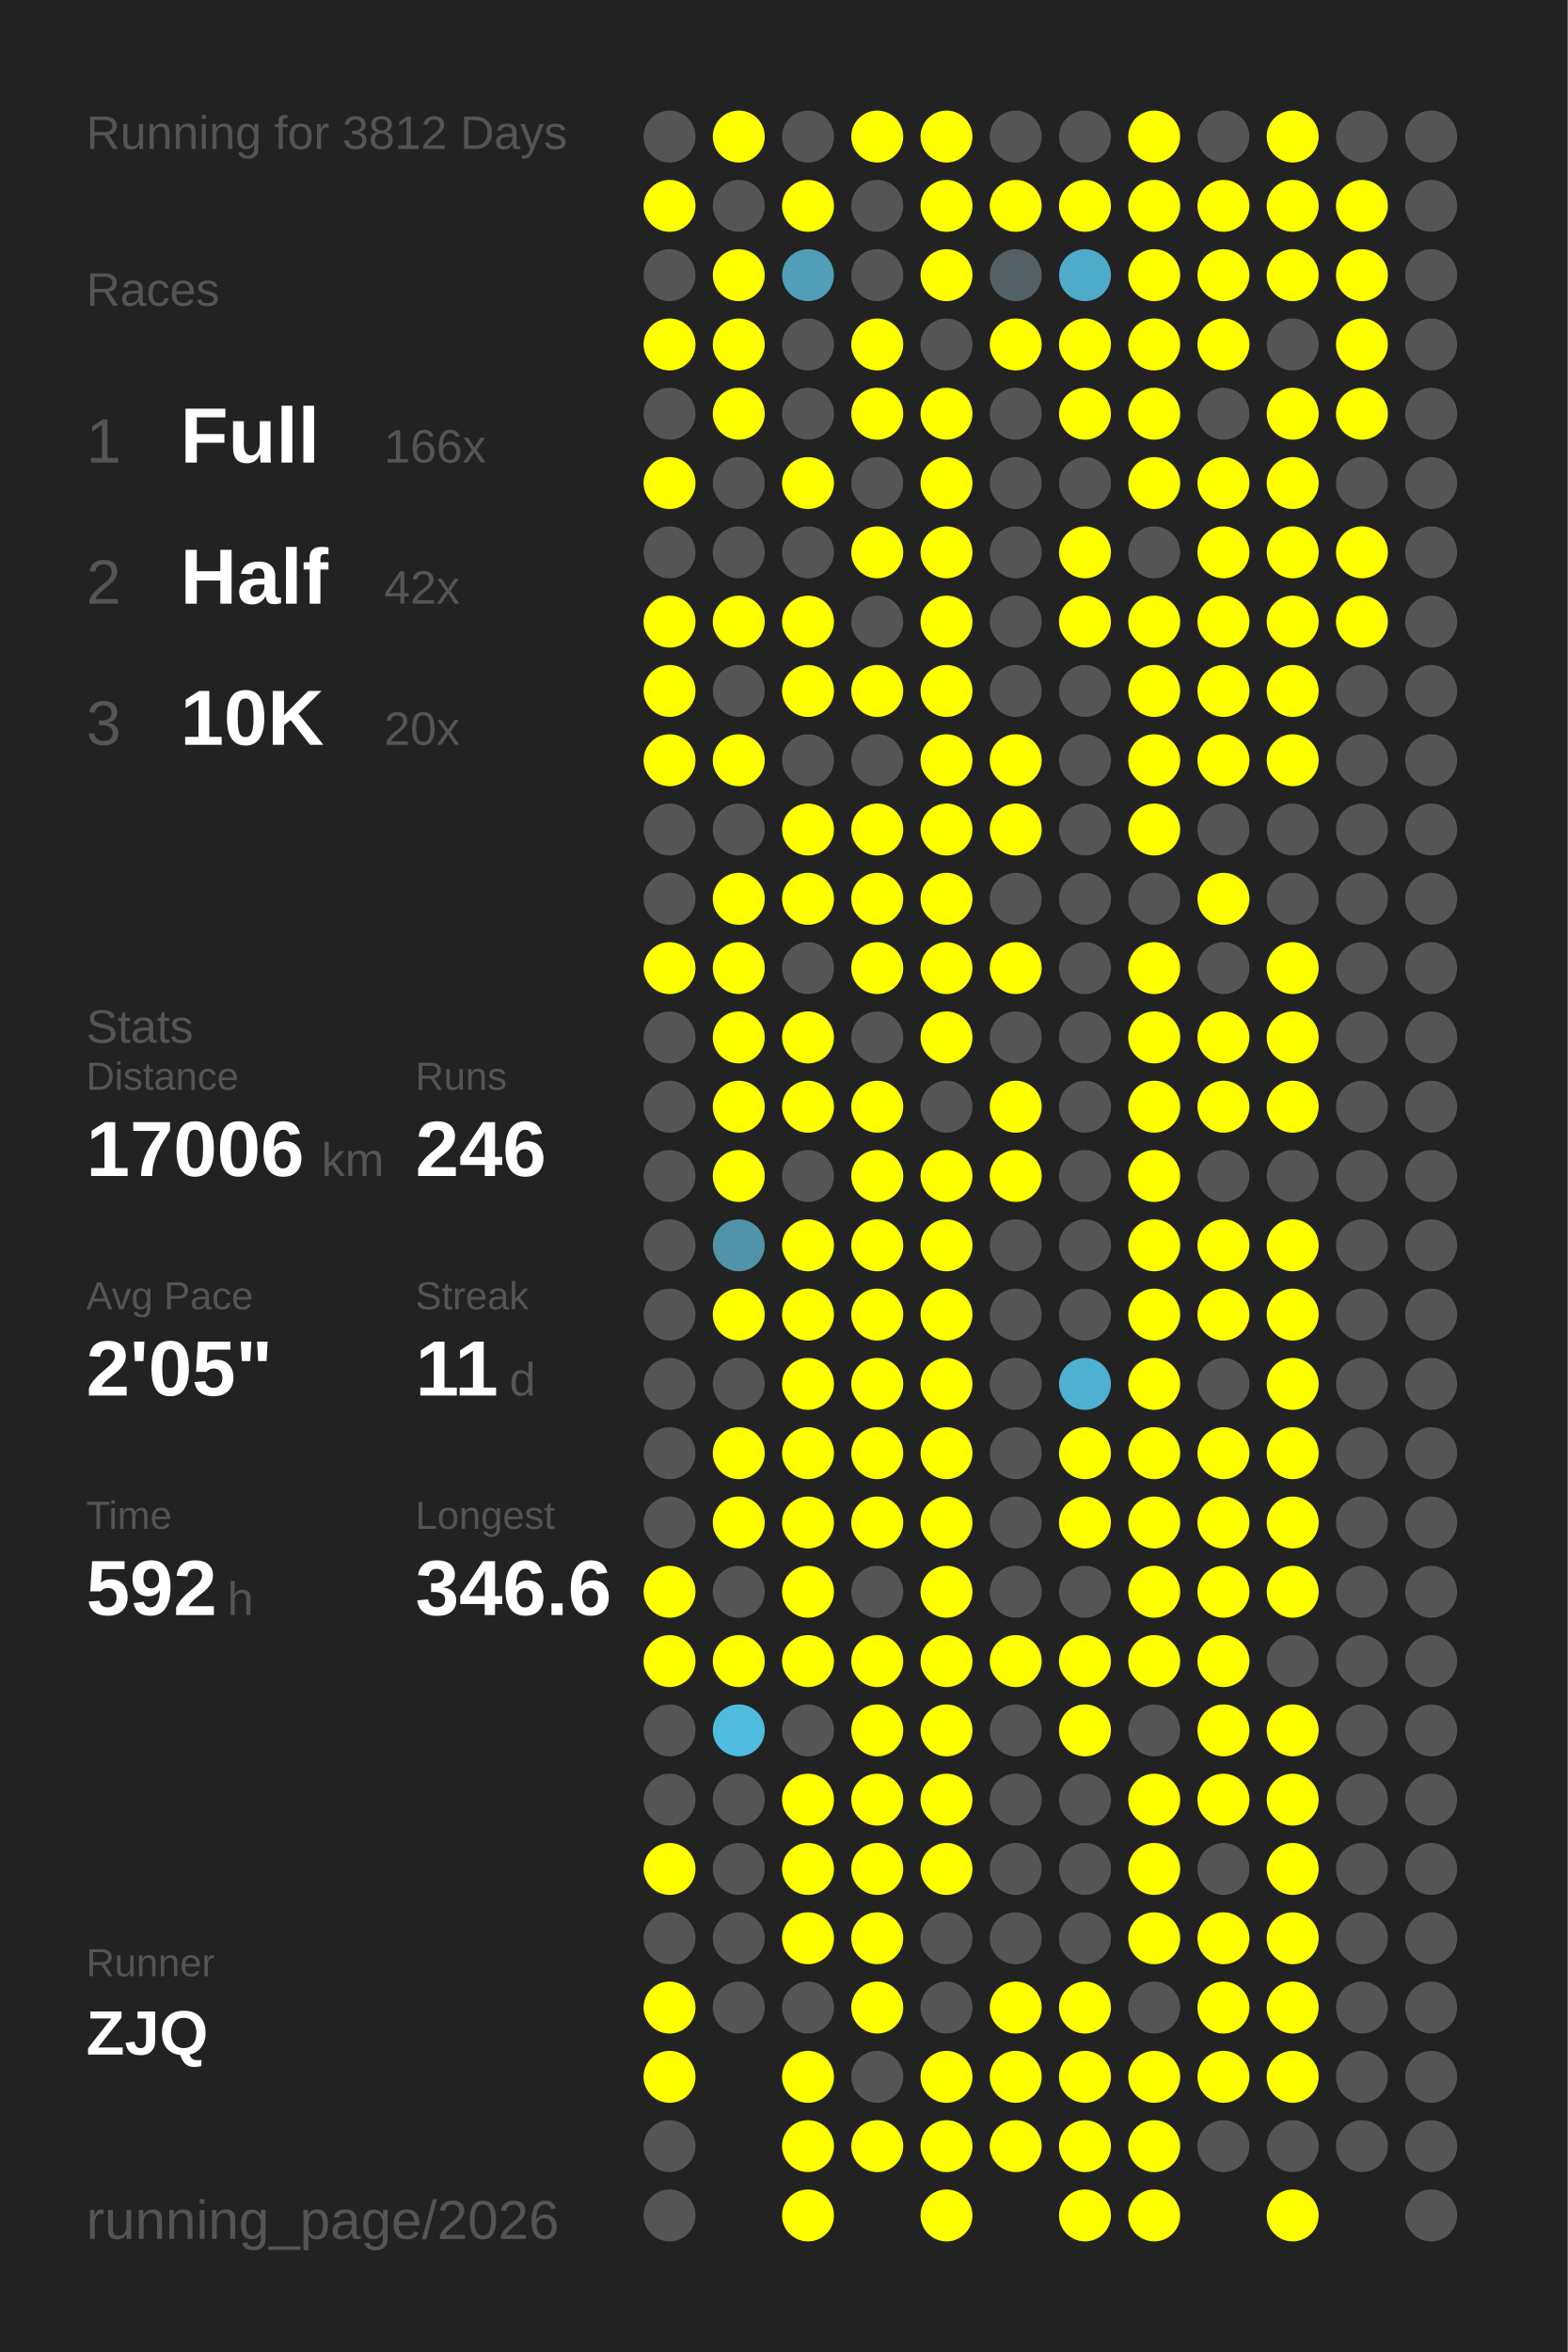
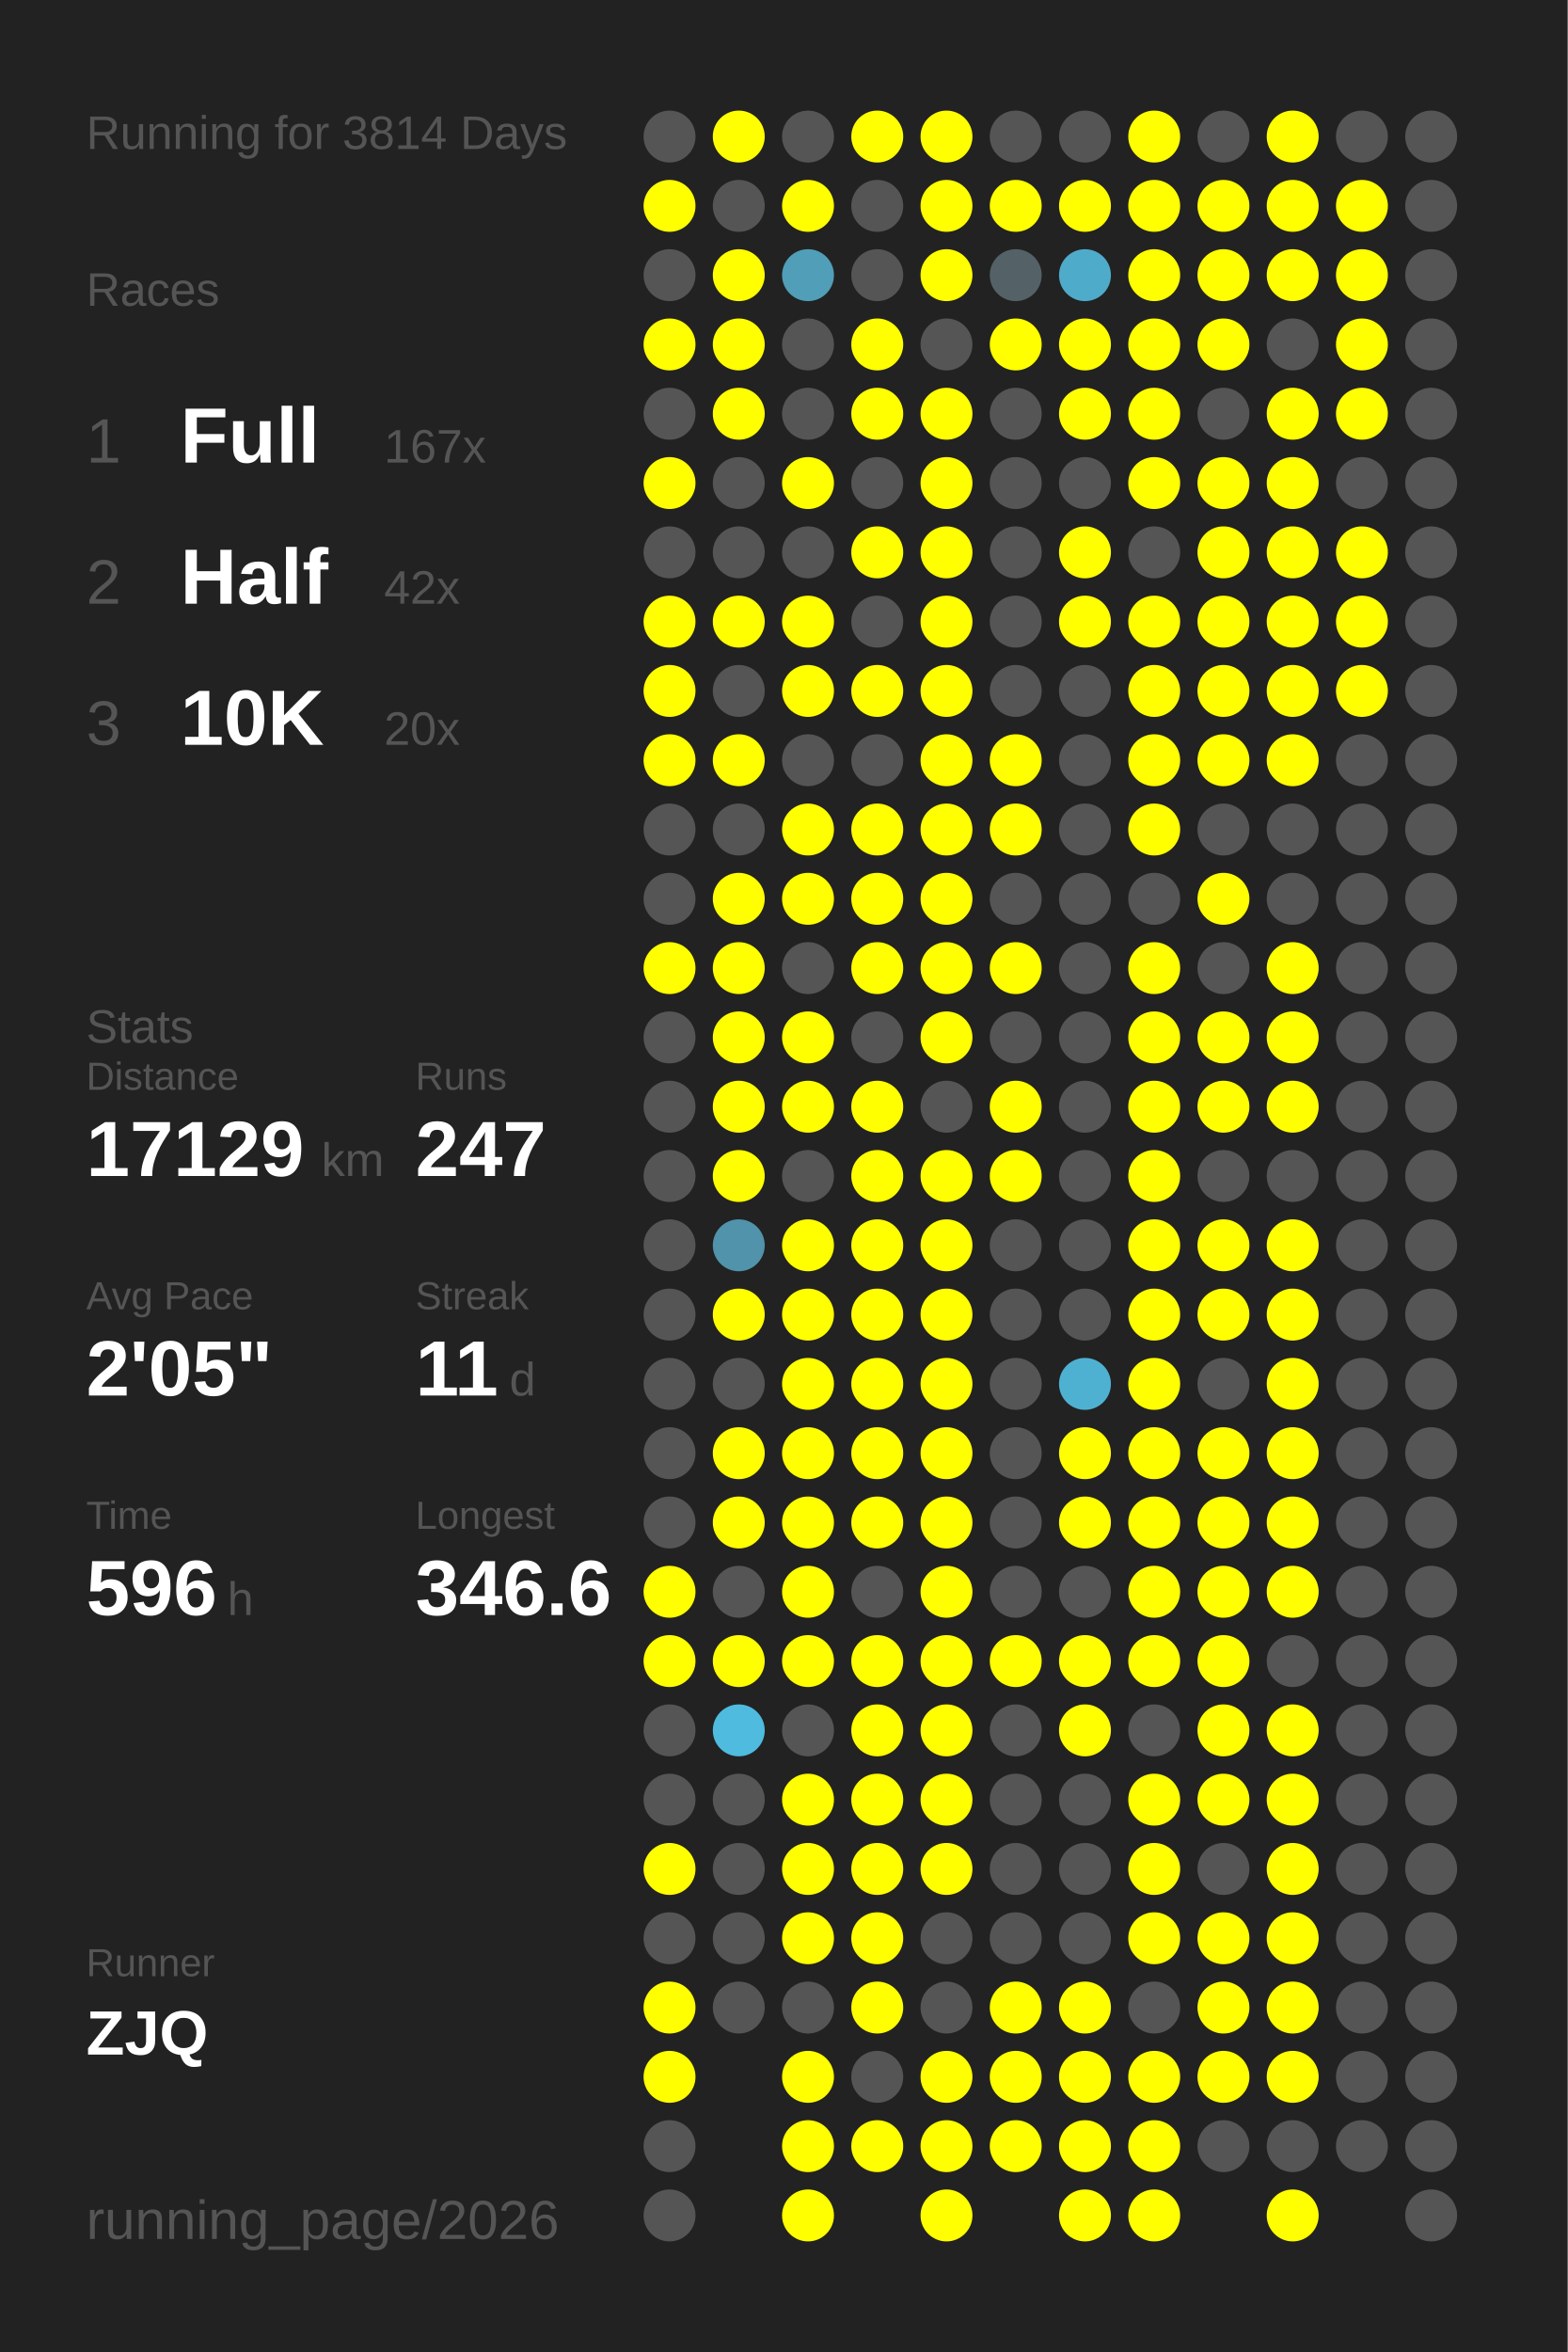
<svg xmlns="http://www.w3.org/2000/svg" baseProfile="full" height="300mm" version="1.1" viewBox="0,0,200,300" width="200mm">
  <defs />
  <rect fill="#222222" height="300" width="200" x="0" y="0" />
-   <text fill="#555555" style="font-size:6px; font-family:Arial;" x="11" y="19">Running for 3812 Days</text>
+   <text fill="#555555" style="font-size:6px; font-family:Arial;" x="11" y="19">Running for 3814 Days</text>
  <text fill="#555555" style="font-size:6px; font-family:Arial;" x="11" y="39">Races</text>
  <text fill="#555555" style="font-size:8px; font-family:Arial;" x="11" y="59">1</text>
  <text fill="#FFFFFF" style="font-size:10px; font-family:Arial; font-weight:bold;" x="23" y="59">Full</text>
-   <text fill="#555555" style="font-size:6px; font-family:Arial;" x="49" y="59">166x</text>
+   <text fill="#555555" style="font-size:6px; font-family:Arial;" x="49" y="59">167x</text>
  <text fill="#555555" style="font-size:8px; font-family:Arial;" x="11" y="77">2</text>
  <text fill="#FFFFFF" style="font-size:10px; font-family:Arial; font-weight:bold;" x="23" y="77">Half</text>
  <text fill="#555555" style="font-size:6px; font-family:Arial;" x="49" y="77">42x</text>
  <text fill="#555555" style="font-size:8px; font-family:Arial;" x="11" y="95">3</text>
  <text fill="#FFFFFF" style="font-size:10px; font-family:Arial; font-weight:bold;" x="23" y="95">10K</text>
  <text fill="#555555" style="font-size:6px; font-family:Arial;" x="49" y="95">20x</text>
  <text fill="#555555" style="font-size:6px; font-family:Arial;" x="11" y="133">Stats</text>
  <text fill="#555555" style="font-size:5px; font-family:Arial;" x="11" y="139">Distance</text>
-   <text fill="#FFFFFF" style="font-size:10px; font-family:Arial; font-weight:bold;" x="11" y="150">17006</text>
+   <text fill="#FFFFFF" style="font-size:10px; font-family:Arial; font-weight:bold;" x="11" y="150">17129</text>
  <text fill="#555555" style="font-size:6px; font-family:Arial;" x="41" y="150">km</text>
  <text fill="#555555" style="font-size:5px; font-family:Arial;" x="53" y="139">Runs</text>
-   <text fill="#FFFFFF" style="font-size:10px; font-family:Arial; font-weight:bold;" x="53" y="150">246</text>
+   <text fill="#FFFFFF" style="font-size:10px; font-family:Arial; font-weight:bold;" x="53" y="150">247</text>
  <text fill="#555555" style="font-size:5px; font-family:Arial;" x="11" y="167">Avg Pace</text>
  <text fill="#FFFFFF" style="font-size:10px; font-family:Arial; font-weight:bold;" x="11" y="178">2'05"</text>
  <text fill="#555555" style="font-size:5px; font-family:Arial;" x="53" y="167">Streak</text>
  <text fill="#FFFFFF" style="font-size:10px; font-family:Arial; font-weight:bold;" x="53" y="178">11</text>
  <text fill="#555555" style="font-size:6px; font-family:Arial;" x="65" y="178">d</text>
  <text fill="#555555" style="font-size:5px; font-family:Arial;" x="11" y="195">Time</text>
-   <text fill="#FFFFFF" style="font-size:10px; font-family:Arial; font-weight:bold;" x="11" y="206">592</text>
+   <text fill="#FFFFFF" style="font-size:10px; font-family:Arial; font-weight:bold;" x="11" y="206">596</text>
  <text fill="#555555" style="font-size:6px; font-family:Arial;" x="29" y="206">h</text>
  <text fill="#555555" style="font-size:5px; font-family:Arial;" x="53" y="195">Longest</text>
  <text fill="#FFFFFF" style="font-size:10px; font-family:Arial; font-weight:bold;" x="53" y="206">346.6</text>
  <text fill="#555555" style="font-size:5px; font-family:Arial;" x="11" y="252.065">Runner</text>
  <text fill="#FFFFFF" style="font-size:8px; font-family:Arial; font-weight:bold;" x="11" y="262.065">ZJQ</text>
  <text fill="#555555" style="font-size:7px; font-family:Arial;" x="11" y="285.581">running_page/2026</text>
  <circle cx="85.417" cy="17.419" fill="#555555" r="3.312" />
  <circle cx="85.417" cy="26.258" fill="#FFFF00" r="3.312" />
  <circle cx="85.417" cy="35.097" fill="#555555" r="3.312" />
  <circle cx="85.417" cy="43.935" fill="#FFFF00" r="3.312" />
  <circle cx="85.417" cy="52.774" fill="#555555" r="3.312" />
  <circle cx="85.417" cy="61.613" fill="#FFFF00" r="3.312" />
  <circle cx="85.417" cy="70.452" fill="#555555" r="3.312" />
  <circle cx="85.417" cy="79.29" fill="#FFFF00" r="3.312" />
  <circle cx="85.417" cy="88.129" fill="#FFFF00" r="3.312" />
  <circle cx="85.417" cy="96.968" fill="#FFFF00" r="3.312" />
  <circle cx="85.417" cy="105.806" fill="#555555" r="3.312" />
  <circle cx="85.417" cy="114.645" fill="#555555" r="3.312" />
  <circle cx="85.417" cy="123.484" fill="#FFFF00" r="3.312" />
  <circle cx="85.417" cy="132.323" fill="#555555" r="3.312" />
  <circle cx="85.417" cy="141.161" fill="#555555" r="3.312" />
  <circle cx="85.417" cy="150" fill="#555555" r="3.312" />
  <circle cx="85.417" cy="158.839" fill="#555555" r="3.312" />
  <circle cx="85.417" cy="167.677" fill="#555555" r="3.312" />
  <circle cx="85.417" cy="176.516" fill="#555555" r="3.312" />
  <circle cx="85.417" cy="185.355" fill="#555555" r="3.312" />
  <circle cx="85.417" cy="194.194" fill="#555555" r="3.312" />
  <circle cx="85.417" cy="203.032" fill="#FFFF00" r="3.312" />
  <circle cx="85.417" cy="211.871" fill="#FFFF00" r="3.312" />
  <circle cx="85.417" cy="220.71" fill="#555555" r="3.312" />
  <circle cx="85.417" cy="229.548" fill="#555555" r="3.312" />
  <circle cx="85.417" cy="238.387" fill="#FFFF00" r="3.312" />
  <circle cx="85.417" cy="247.226" fill="#555555" r="3.312" />
  <circle cx="85.417" cy="256.065" fill="#FFFF00" r="3.312" />
  <circle cx="85.417" cy="264.903" fill="#FFFF00" r="3.312" />
  <circle cx="85.417" cy="273.742" fill="#555555" r="3.312" />
  <circle cx="85.417" cy="282.581" fill="#555555" r="3.312" />
  <circle cx="94.25" cy="17.419" fill="#FFFF00" r="3.312" />
  <circle cx="94.25" cy="26.258" fill="#555555" r="3.312" />
  <circle cx="94.25" cy="35.097" fill="#FFFF00" r="3.312" />
  <circle cx="94.25" cy="43.935" fill="#FFFF00" r="3.312" />
  <circle cx="94.25" cy="52.774" fill="#FFFF00" r="3.312" />
  <circle cx="94.25" cy="61.613" fill="#555555" r="3.312" />
  <circle cx="94.25" cy="70.452" fill="#555555" r="3.312" />
  <circle cx="94.25" cy="79.29" fill="#FFFF00" r="3.312" />
  <circle cx="94.25" cy="88.129" fill="#555555" r="3.312" />
  <circle cx="94.25" cy="96.968" fill="#FFFF00" r="3.312" />
  <circle cx="94.25" cy="105.806" fill="#555555" r="3.312" />
  <circle cx="94.25" cy="114.645" fill="#FFFF00" r="3.312" />
  <circle cx="94.25" cy="123.484" fill="#FFFF00" r="3.312" />
  <circle cx="94.25" cy="132.323" fill="#FFFF00" r="3.312" />
  <circle cx="94.25" cy="141.161" fill="#FFFF00" r="3.312" />
  <circle cx="94.25" cy="150" fill="#FFFF00" r="3.312" />
  <circle cx="94.25" cy="158.839" fill="#5093aa" r="3.312" />
  <circle cx="94.25" cy="167.677" fill="#FFFF00" r="3.312" />
  <circle cx="94.25" cy="176.516" fill="#555555" r="3.312" />
  <circle cx="94.25" cy="185.355" fill="#FFFF00" r="3.312" />
  <circle cx="94.25" cy="194.194" fill="#FFFF00" r="3.312" />
  <circle cx="94.25" cy="203.032" fill="#555555" r="3.312" />
  <circle cx="94.25" cy="211.871" fill="#FFFF00" r="3.312" />
  <circle cx="94.25" cy="220.71" fill="#4ebbdf" r="3.312" />
  <circle cx="94.25" cy="229.548" fill="#555555" r="3.312" />
  <circle cx="94.25" cy="238.387" fill="#555555" r="3.312" />
  <circle cx="94.25" cy="247.226" fill="#555555" r="3.312" />
  <circle cx="94.25" cy="256.065" fill="#555555" r="3.312" />
  <circle cx="103.083" cy="17.419" fill="#555555" r="3.312" />
  <circle cx="103.083" cy="26.258" fill="#FFFF00" r="3.312" />
  <circle cx="103.083" cy="35.097" fill="#509eb8" r="3.312" />
  <circle cx="103.083" cy="43.935" fill="#555555" r="3.312" />
  <circle cx="103.083" cy="52.774" fill="#555555" r="3.312" />
  <circle cx="103.083" cy="61.613" fill="#FFFF00" r="3.312" />
  <circle cx="103.083" cy="70.452" fill="#555555" r="3.312" />
  <circle cx="103.083" cy="79.29" fill="#FFFF00" r="3.312" />
  <circle cx="103.083" cy="88.129" fill="#FFFF00" r="3.312" />
  <circle cx="103.083" cy="96.968" fill="#555555" r="3.312" />
  <circle cx="103.083" cy="105.806" fill="#FFFF00" r="3.312" />
  <circle cx="103.083" cy="114.645" fill="#FFFF00" r="3.312" />
  <circle cx="103.083" cy="123.484" fill="#555555" r="3.312" />
  <circle cx="103.083" cy="132.323" fill="#FFFF00" r="3.312" />
  <circle cx="103.083" cy="141.161" fill="#FFFF00" r="3.312" />
  <circle cx="103.083" cy="150" fill="#555555" r="3.312" />
  <circle cx="103.083" cy="158.839" fill="#FFFF00" r="3.312" />
  <circle cx="103.083" cy="167.677" fill="#FFFF00" r="3.312" />
  <circle cx="103.083" cy="176.516" fill="#FFFF00" r="3.312" />
  <circle cx="103.083" cy="185.355" fill="#FFFF00" r="3.312" />
  <circle cx="103.083" cy="194.194" fill="#FFFF00" r="3.312" />
  <circle cx="103.083" cy="203.032" fill="#FFFF00" r="3.312" />
  <circle cx="103.083" cy="211.871" fill="#FFFF00" r="3.312" />
  <circle cx="103.083" cy="220.71" fill="#555555" r="3.312" />
  <circle cx="103.083" cy="229.548" fill="#FFFF00" r="3.312" />
  <circle cx="103.083" cy="238.387" fill="#FFFF00" r="3.312" />
  <circle cx="103.083" cy="247.226" fill="#FFFF00" r="3.312" />
  <circle cx="103.083" cy="256.065" fill="#555555" r="3.312" />
  <circle cx="103.083" cy="264.903" fill="#FFFF00" r="3.312" />
  <circle cx="103.083" cy="273.742" fill="#FFFF00" r="3.312" />
  <circle cx="103.083" cy="282.581" fill="#FFFF00" r="3.312" />
  <circle cx="111.917" cy="17.419" fill="#FFFF00" r="3.312" />
  <circle cx="111.917" cy="26.258" fill="#555555" r="3.312" />
  <circle cx="111.917" cy="35.097" fill="#555555" r="3.312" />
  <circle cx="111.917" cy="43.935" fill="#FFFF00" r="3.312" />
  <circle cx="111.917" cy="52.774" fill="#FFFF00" r="3.312" />
  <circle cx="111.917" cy="61.613" fill="#555555" r="3.312" />
  <circle cx="111.917" cy="70.452" fill="#FFFF00" r="3.312" />
  <circle cx="111.917" cy="79.29" fill="#555555" r="3.312" />
  <circle cx="111.917" cy="88.129" fill="#FFFF00" r="3.312" />
  <circle cx="111.917" cy="96.968" fill="#555555" r="3.312" />
  <circle cx="111.917" cy="105.806" fill="#FFFF00" r="3.312" />
  <circle cx="111.917" cy="114.645" fill="#FFFF00" r="3.312" />
  <circle cx="111.917" cy="123.484" fill="#FFFF00" r="3.312" />
  <circle cx="111.917" cy="132.323" fill="#555555" r="3.312" />
  <circle cx="111.917" cy="141.161" fill="#FFFF00" r="3.312" />
  <circle cx="111.917" cy="150" fill="#FFFF00" r="3.312" />
  <circle cx="111.917" cy="158.839" fill="#FFFF00" r="3.312" />
  <circle cx="111.917" cy="167.677" fill="#FFFF00" r="3.312" />
  <circle cx="111.917" cy="176.516" fill="#FFFF00" r="3.312" />
  <circle cx="111.917" cy="185.355" fill="#FFFF00" r="3.312" />
  <circle cx="111.917" cy="194.194" fill="#FFFF00" r="3.312" />
  <circle cx="111.917" cy="203.032" fill="#555555" r="3.312" />
  <circle cx="111.917" cy="211.871" fill="#FFFF00" r="3.312" />
  <circle cx="111.917" cy="220.71" fill="#FFFF00" r="3.312" />
  <circle cx="111.917" cy="229.548" fill="#FFFF00" r="3.312" />
  <circle cx="111.917" cy="238.387" fill="#FFFF00" r="3.312" />
  <circle cx="111.917" cy="247.226" fill="#FFFF00" r="3.312" />
  <circle cx="111.917" cy="256.065" fill="#FFFF00" r="3.312" />
  <circle cx="111.917" cy="264.903" fill="#555555" r="3.312" />
  <circle cx="111.917" cy="273.742" fill="#FFFF00" r="3.312" />
  <circle cx="120.75" cy="17.419" fill="#FFFF00" r="3.312" />
  <circle cx="120.75" cy="26.258" fill="#FFFF00" r="3.312" />
  <circle cx="120.75" cy="35.097" fill="#FFFF00" r="3.312" />
  <circle cx="120.75" cy="43.935" fill="#555555" r="3.312" />
  <circle cx="120.75" cy="52.774" fill="#FFFF00" r="3.312" />
  <circle cx="120.75" cy="61.613" fill="#FFFF00" r="3.312" />
  <circle cx="120.75" cy="70.452" fill="#FFFF00" r="3.312" />
  <circle cx="120.75" cy="79.29" fill="#FFFF00" r="3.312" />
  <circle cx="120.75" cy="88.129" fill="#FFFF00" r="3.312" />
  <circle cx="120.75" cy="96.968" fill="#FFFF00" r="3.312" />
  <circle cx="120.75" cy="105.806" fill="#FFFF00" r="3.312" />
  <circle cx="120.75" cy="114.645" fill="#FFFF00" r="3.312" />
  <circle cx="120.75" cy="123.484" fill="#FFFF00" r="3.312" />
  <circle cx="120.75" cy="132.323" fill="#FFFF00" r="3.312" />
  <circle cx="120.75" cy="141.161" fill="#555555" r="3.312" />
  <circle cx="120.75" cy="150" fill="#FFFF00" r="3.312" />
  <circle cx="120.75" cy="158.839" fill="#FFFF00" r="3.312" />
  <circle cx="120.75" cy="167.677" fill="#FFFF00" r="3.312" />
  <circle cx="120.75" cy="176.516" fill="#FFFF00" r="3.312" />
  <circle cx="120.75" cy="185.355" fill="#FFFF00" r="3.312" />
  <circle cx="120.75" cy="194.194" fill="#FFFF00" r="3.312" />
  <circle cx="120.75" cy="203.032" fill="#FFFF00" r="3.312" />
  <circle cx="120.75" cy="211.871" fill="#FFFF00" r="3.312" />
  <circle cx="120.75" cy="220.71" fill="#FFFF00" r="3.312" />
  <circle cx="120.75" cy="229.548" fill="#FFFF00" r="3.312" />
  <circle cx="120.75" cy="238.387" fill="#FFFF00" r="3.312" />
  <circle cx="120.75" cy="247.226" fill="#555555" r="3.312" />
  <circle cx="120.75" cy="256.065" fill="#555555" r="3.312" />
  <circle cx="120.75" cy="264.903" fill="#FFFF00" r="3.312" />
  <circle cx="120.75" cy="273.742" fill="#FFFF00" r="3.312" />
  <circle cx="120.75" cy="282.581" fill="#FFFF00" r="3.312" />
  <circle cx="129.583" cy="17.419" fill="#555555" r="3.312" />
  <circle cx="129.583" cy="26.258" fill="#FFFF00" r="3.312" />
  <circle cx="129.583" cy="35.097" fill="#546166" r="3.312" />
  <circle cx="129.583" cy="43.935" fill="#FFFF00" r="3.312" />
  <circle cx="129.583" cy="52.774" fill="#555555" r="3.312" />
  <circle cx="129.583" cy="61.613" fill="#555555" r="3.312" />
  <circle cx="129.583" cy="70.452" fill="#555555" r="3.312" />
  <circle cx="129.583" cy="79.29" fill="#555555" r="3.312" />
  <circle cx="129.583" cy="88.129" fill="#555555" r="3.312" />
  <circle cx="129.583" cy="96.968" fill="#FFFF00" r="3.312" />
  <circle cx="129.583" cy="105.806" fill="#FFFF00" r="3.312" />
  <circle cx="129.583" cy="114.645" fill="#555555" r="3.312" />
  <circle cx="129.583" cy="123.484" fill="#FFFF00" r="3.312" />
  <circle cx="129.583" cy="132.323" fill="#555555" r="3.312" />
  <circle cx="129.583" cy="141.161" fill="#FFFF00" r="3.312" />
  <circle cx="129.583" cy="150" fill="#FFFF00" r="3.312" />
  <circle cx="129.583" cy="158.839" fill="#555555" r="3.312" />
  <circle cx="129.583" cy="167.677" fill="#555555" r="3.312" />
  <circle cx="129.583" cy="176.516" fill="#555555" r="3.312" />
  <circle cx="129.583" cy="185.355" fill="#555555" r="3.312" />
  <circle cx="129.583" cy="194.194" fill="#555555" r="3.312" />
  <circle cx="129.583" cy="203.032" fill="#555555" r="3.312" />
  <circle cx="129.583" cy="211.871" fill="#FFFF00" r="3.312" />
  <circle cx="129.583" cy="220.71" fill="#555555" r="3.312" />
  <circle cx="129.583" cy="229.548" fill="#555555" r="3.312" />
  <circle cx="129.583" cy="238.387" fill="#555555" r="3.312" />
  <circle cx="129.583" cy="247.226" fill="#555555" r="3.312" />
  <circle cx="129.583" cy="256.065" fill="#FFFF00" r="3.312" />
  <circle cx="129.583" cy="264.903" fill="#FFFF00" r="3.312" />
  <circle cx="129.583" cy="273.742" fill="#FFFF00" r="3.312" />
  <circle cx="138.417" cy="17.419" fill="#555555" r="3.312" />
  <circle cx="138.417" cy="26.258" fill="#FFFF00" r="3.312" />
  <circle cx="138.417" cy="35.097" fill="#4fabca" r="3.312" />
  <circle cx="138.417" cy="43.935" fill="#FFFF00" r="3.312" />
  <circle cx="138.417" cy="52.774" fill="#FFFF00" r="3.312" />
  <circle cx="138.417" cy="61.613" fill="#555555" r="3.312" />
  <circle cx="138.417" cy="70.452" fill="#FFFF00" r="3.312" />
  <circle cx="138.417" cy="79.29" fill="#FFFF00" r="3.312" />
  <circle cx="138.417" cy="88.129" fill="#555555" r="3.312" />
  <circle cx="138.417" cy="96.968" fill="#555555" r="3.312" />
  <circle cx="138.417" cy="105.806" fill="#555555" r="3.312" />
  <circle cx="138.417" cy="114.645" fill="#555555" r="3.312" />
  <circle cx="138.417" cy="123.484" fill="#555555" r="3.312" />
  <circle cx="138.417" cy="132.323" fill="#555555" r="3.312" />
  <circle cx="138.417" cy="141.161" fill="#555555" r="3.312" />
  <circle cx="138.417" cy="150" fill="#555555" r="3.312" />
  <circle cx="138.417" cy="158.839" fill="#555555" r="3.312" />
  <circle cx="138.417" cy="167.677" fill="#555555" r="3.312" />
  <circle cx="138.417" cy="176.516" fill="#4fb1d2" r="3.312" />
  <circle cx="138.417" cy="185.355" fill="#FFFF00" r="3.312" />
  <circle cx="138.417" cy="194.194" fill="#FFFF00" r="3.312" />
  <circle cx="138.417" cy="203.032" fill="#555555" r="3.312" />
  <circle cx="138.417" cy="211.871" fill="#FFFF00" r="3.312" />
  <circle cx="138.417" cy="220.71" fill="#FFFF00" r="3.312" />
  <circle cx="138.417" cy="229.548" fill="#555555" r="3.312" />
  <circle cx="138.417" cy="238.387" fill="#555555" r="3.312" />
  <circle cx="138.417" cy="247.226" fill="#555555" r="3.312" />
  <circle cx="138.417" cy="256.065" fill="#FFFF00" r="3.312" />
  <circle cx="138.417" cy="264.903" fill="#FFFF00" r="3.312" />
  <circle cx="138.417" cy="273.742" fill="#FFFF00" r="3.312" />
  <circle cx="138.417" cy="282.581" fill="#FFFF00" r="3.312" />
  <circle cx="147.25" cy="17.419" fill="#FFFF00" r="3.312" />
  <circle cx="147.25" cy="26.258" fill="#FFFF00" r="3.312" />
  <circle cx="147.25" cy="35.097" fill="#FFFF00" r="3.312" />
  <circle cx="147.25" cy="43.935" fill="#FFFF00" r="3.312" />
  <circle cx="147.25" cy="52.774" fill="#FFFF00" r="3.312" />
  <circle cx="147.25" cy="61.613" fill="#FFFF00" r="3.312" />
  <circle cx="147.25" cy="70.452" fill="#555555" r="3.312" />
  <circle cx="147.25" cy="79.29" fill="#FFFF00" r="3.312" />
  <circle cx="147.25" cy="88.129" fill="#FFFF00" r="3.312" />
  <circle cx="147.25" cy="96.968" fill="#FFFF00" r="3.312" />
  <circle cx="147.25" cy="105.806" fill="#FFFF00" r="3.312" />
  <circle cx="147.25" cy="114.645" fill="#555555" r="3.312" />
  <circle cx="147.25" cy="123.484" fill="#FFFF00" r="3.312" />
  <circle cx="147.25" cy="132.323" fill="#FFFF00" r="3.312" />
  <circle cx="147.25" cy="141.161" fill="#FFFF00" r="3.312" />
  <circle cx="147.25" cy="150" fill="#FFFF00" r="3.312" />
  <circle cx="147.25" cy="158.839" fill="#FFFF00" r="3.312" />
  <circle cx="147.25" cy="167.677" fill="#FFFF00" r="3.312" />
  <circle cx="147.25" cy="176.516" fill="#FFFF00" r="3.312" />
  <circle cx="147.25" cy="185.355" fill="#FFFF00" r="3.312" />
  <circle cx="147.25" cy="194.194" fill="#FFFF00" r="3.312" />
  <circle cx="147.25" cy="203.032" fill="#FFFF00" r="3.312" />
  <circle cx="147.25" cy="211.871" fill="#FFFF00" r="3.312" />
  <circle cx="147.25" cy="220.71" fill="#555555" r="3.312" />
  <circle cx="147.25" cy="229.548" fill="#FFFF00" r="3.312" />
  <circle cx="147.25" cy="238.387" fill="#FFFF00" r="3.312" />
  <circle cx="147.25" cy="247.226" fill="#FFFF00" r="3.312" />
  <circle cx="147.25" cy="256.065" fill="#555555" r="3.312" />
  <circle cx="147.25" cy="264.903" fill="#FFFF00" r="3.312" />
  <circle cx="147.25" cy="273.742" fill="#FFFF00" r="3.312" />
  <circle cx="147.25" cy="282.581" fill="#FFFF00" r="3.312" />
  <circle cx="156.083" cy="17.419" fill="#555555" r="3.312" />
  <circle cx="156.083" cy="26.258" fill="#FFFF00" r="3.312" />
  <circle cx="156.083" cy="35.097" fill="#FFFF00" r="3.312" />
  <circle cx="156.083" cy="43.935" fill="#FFFF00" r="3.312" />
  <circle cx="156.083" cy="52.774" fill="#555555" r="3.312" />
  <circle cx="156.083" cy="61.613" fill="#FFFF00" r="3.312" />
  <circle cx="156.083" cy="70.452" fill="#FFFF00" r="3.312" />
  <circle cx="156.083" cy="79.29" fill="#FFFF00" r="3.312" />
  <circle cx="156.083" cy="88.129" fill="#FFFF00" r="3.312" />
  <circle cx="156.083" cy="96.968" fill="#FFFF00" r="3.312" />
  <circle cx="156.083" cy="105.806" fill="#555555" r="3.312" />
  <circle cx="156.083" cy="114.645" fill="#FFFF00" r="3.312" />
  <circle cx="156.083" cy="123.484" fill="#555555" r="3.312" />
  <circle cx="156.083" cy="132.323" fill="#FFFF00" r="3.312" />
  <circle cx="156.083" cy="141.161" fill="#FFFF00" r="3.312" />
  <circle cx="156.083" cy="150" fill="#555555" r="3.312" />
  <circle cx="156.083" cy="158.839" fill="#FFFF00" r="3.312" />
  <circle cx="156.083" cy="167.677" fill="#FFFF00" r="3.312" />
  <circle cx="156.083" cy="176.516" fill="#555555" r="3.312" />
  <circle cx="156.083" cy="185.355" fill="#FFFF00" r="3.312" />
  <circle cx="156.083" cy="194.194" fill="#FFFF00" r="3.312" />
  <circle cx="156.083" cy="203.032" fill="#FFFF00" r="3.312" />
  <circle cx="156.083" cy="211.871" fill="#FFFF00" r="3.312" />
  <circle cx="156.083" cy="220.71" fill="#FFFF00" r="3.312" />
  <circle cx="156.083" cy="229.548" fill="#FFFF00" r="3.312" />
  <circle cx="156.083" cy="238.387" fill="#555555" r="3.312" />
  <circle cx="156.083" cy="247.226" fill="#FFFF00" r="3.312" />
  <circle cx="156.083" cy="256.065" fill="#FFFF00" r="3.312" />
  <circle cx="156.083" cy="264.903" fill="#FFFF00" r="3.312" />
  <circle cx="156.083" cy="273.742" fill="#555555" r="3.312" />
  <circle cx="164.917" cy="17.419" fill="#FFFF00" r="3.312" />
  <circle cx="164.917" cy="26.258" fill="#FFFF00" r="3.312" />
  <circle cx="164.917" cy="35.097" fill="#FFFF00" r="3.312" />
  <circle cx="164.917" cy="43.935" fill="#555555" r="3.312" />
  <circle cx="164.917" cy="52.774" fill="#FFFF00" r="3.312" />
  <circle cx="164.917" cy="61.613" fill="#FFFF00" r="3.312" />
  <circle cx="164.917" cy="70.452" fill="#FFFF00" r="3.312" />
  <circle cx="164.917" cy="79.29" fill="#FFFF00" r="3.312" />
  <circle cx="164.917" cy="88.129" fill="#FFFF00" r="3.312" />
  <circle cx="164.917" cy="96.968" fill="#FFFF00" r="3.312" />
  <circle cx="164.917" cy="105.806" fill="#555555" r="3.312" />
  <circle cx="164.917" cy="114.645" fill="#555555" r="3.312" />
  <circle cx="164.917" cy="123.484" fill="#FFFF00" r="3.312" />
  <circle cx="164.917" cy="132.323" fill="#FFFF00" r="3.312" />
  <circle cx="164.917" cy="141.161" fill="#FFFF00" r="3.312" />
  <circle cx="164.917" cy="150" fill="#555555" r="3.312" />
  <circle cx="164.917" cy="158.839" fill="#FFFF00" r="3.312" />
  <circle cx="164.917" cy="167.677" fill="#FFFF00" r="3.312" />
  <circle cx="164.917" cy="176.516" fill="#FFFF00" r="3.312" />
  <circle cx="164.917" cy="185.355" fill="#FFFF00" r="3.312" />
  <circle cx="164.917" cy="194.194" fill="#FFFF00" r="3.312" />
  <circle cx="164.917" cy="203.032" fill="#FFFF00" r="3.312" />
  <circle cx="164.917" cy="211.871" fill="#555555" r="3.312" />
  <circle cx="164.917" cy="220.71" fill="#FFFF00" r="3.312" />
  <circle cx="164.917" cy="229.548" fill="#FFFF00" r="3.312" />
  <circle cx="164.917" cy="238.387" fill="#FFFF00" r="3.312" />
  <circle cx="164.917" cy="247.226" fill="#FFFF00" r="3.312" />
  <circle cx="164.917" cy="256.065" fill="#FFFF00" r="3.312" />
  <circle cx="164.917" cy="264.903" fill="#FFFF00" r="3.312" />
  <circle cx="164.917" cy="273.742" fill="#555555" r="3.312" />
  <circle cx="164.917" cy="282.581" fill="#FFFF00" r="3.312" />
  <circle cx="173.75" cy="17.419" fill="#555555" r="3.312" />
  <circle cx="173.75" cy="26.258" fill="#FFFF00" r="3.312" />
  <circle cx="173.75" cy="35.097" fill="#FFFF00" r="3.312" />
  <circle cx="173.75" cy="43.935" fill="#FFFF00" r="3.312" />
  <circle cx="173.75" cy="52.774" fill="#FFFF00" r="3.312" />
  <circle cx="173.75" cy="61.613" fill="#555555" r="3.312" />
  <circle cx="173.75" cy="70.452" fill="#FFFF00" r="3.312" />
  <circle cx="173.75" cy="79.29" fill="#FFFF00" r="3.312" />
-   <circle cx="173.75" cy="88.129" fill="#555555" r="3.312" />
+   <circle cx="173.75" cy="88.129" fill="#FFFF00" r="3.312" />
  <circle cx="173.75" cy="96.968" fill="#555555" r="3.312" />
  <circle cx="173.75" cy="105.806" fill="#555555" r="3.312" />
  <circle cx="173.75" cy="114.645" fill="#555555" r="3.312" />
  <circle cx="173.75" cy="123.484" fill="#555555" r="3.312" />
  <circle cx="173.75" cy="132.323" fill="#555555" r="3.312" />
  <circle cx="173.75" cy="141.161" fill="#555555" r="3.312" />
  <circle cx="173.75" cy="150" fill="#555555" r="3.312" />
  <circle cx="173.75" cy="158.839" fill="#555555" r="3.312" />
  <circle cx="173.75" cy="167.677" fill="#555555" r="3.312" />
  <circle cx="173.75" cy="176.516" fill="#555555" r="3.312" />
  <circle cx="173.75" cy="185.355" fill="#555555" r="3.312" />
  <circle cx="173.75" cy="194.194" fill="#555555" r="3.312" />
  <circle cx="173.75" cy="203.032" fill="#555555" r="3.312" />
  <circle cx="173.75" cy="211.871" fill="#555555" r="3.312" />
  <circle cx="173.75" cy="220.71" fill="#555555" r="3.312" />
  <circle cx="173.75" cy="229.548" fill="#555555" r="3.312" />
  <circle cx="173.75" cy="238.387" fill="#555555" r="3.312" />
  <circle cx="173.75" cy="247.226" fill="#555555" r="3.312" />
  <circle cx="173.75" cy="256.065" fill="#555555" r="3.312" />
  <circle cx="173.75" cy="264.903" fill="#555555" r="3.312" />
  <circle cx="173.75" cy="273.742" fill="#555555" r="3.312" />
  <circle cx="182.583" cy="17.419" fill="#555555" r="3.312" />
  <circle cx="182.583" cy="26.258" fill="#555555" r="3.312" />
  <circle cx="182.583" cy="35.097" fill="#555555" r="3.312" />
  <circle cx="182.583" cy="43.935" fill="#555555" r="3.312" />
  <circle cx="182.583" cy="52.774" fill="#555555" r="3.312" />
  <circle cx="182.583" cy="61.613" fill="#555555" r="3.312" />
  <circle cx="182.583" cy="70.452" fill="#555555" r="3.312" />
  <circle cx="182.583" cy="79.29" fill="#555555" r="3.312" />
  <circle cx="182.583" cy="88.129" fill="#555555" r="3.312" />
  <circle cx="182.583" cy="96.968" fill="#555555" r="3.312" />
  <circle cx="182.583" cy="105.806" fill="#555555" r="3.312" />
  <circle cx="182.583" cy="114.645" fill="#555555" r="3.312" />
  <circle cx="182.583" cy="123.484" fill="#555555" r="3.312" />
  <circle cx="182.583" cy="132.323" fill="#555555" r="3.312" />
  <circle cx="182.583" cy="141.161" fill="#555555" r="3.312" />
  <circle cx="182.583" cy="150" fill="#555555" r="3.312" />
  <circle cx="182.583" cy="158.839" fill="#555555" r="3.312" />
  <circle cx="182.583" cy="167.677" fill="#555555" r="3.312" />
  <circle cx="182.583" cy="176.516" fill="#555555" r="3.312" />
  <circle cx="182.583" cy="185.355" fill="#555555" r="3.312" />
  <circle cx="182.583" cy="194.194" fill="#555555" r="3.312" />
  <circle cx="182.583" cy="203.032" fill="#555555" r="3.312" />
  <circle cx="182.583" cy="211.871" fill="#555555" r="3.312" />
  <circle cx="182.583" cy="220.71" fill="#555555" r="3.312" />
  <circle cx="182.583" cy="229.548" fill="#555555" r="3.312" />
  <circle cx="182.583" cy="238.387" fill="#555555" r="3.312" />
  <circle cx="182.583" cy="247.226" fill="#555555" r="3.312" />
  <circle cx="182.583" cy="256.065" fill="#555555" r="3.312" />
  <circle cx="182.583" cy="264.903" fill="#555555" r="3.312" />
  <circle cx="182.583" cy="273.742" fill="#555555" r="3.312" />
  <circle cx="182.583" cy="282.581" fill="#555555" r="3.312" />
</svg>
